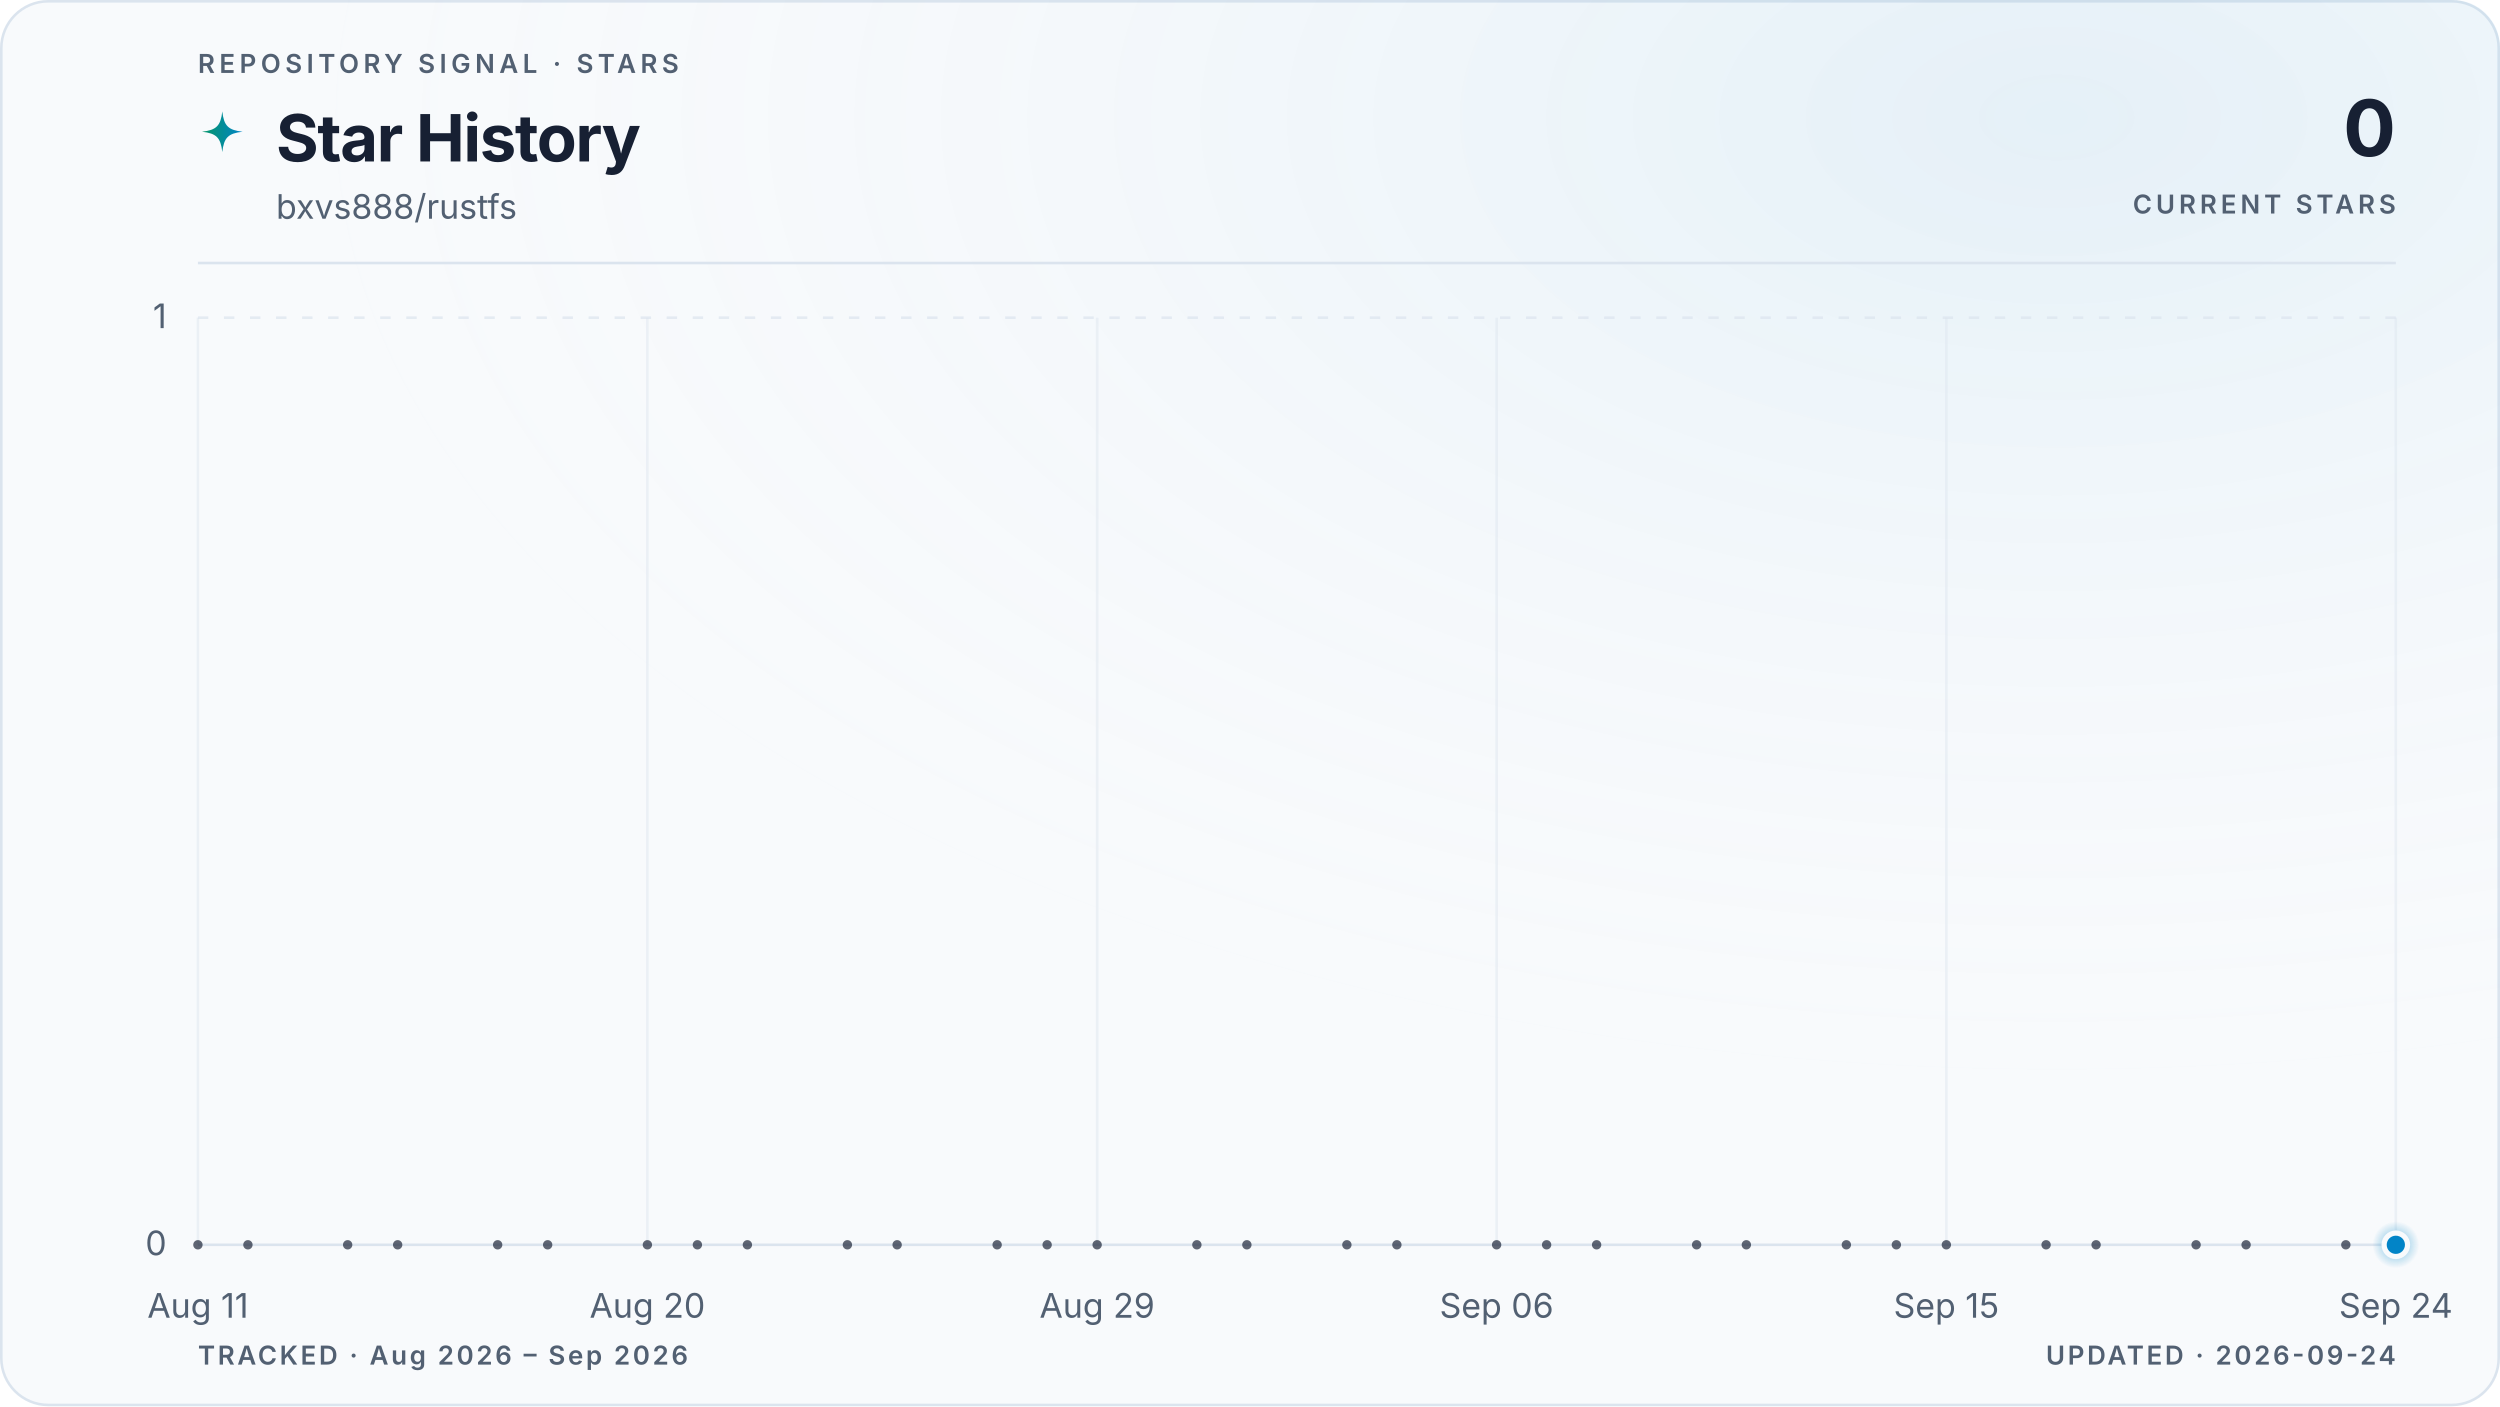
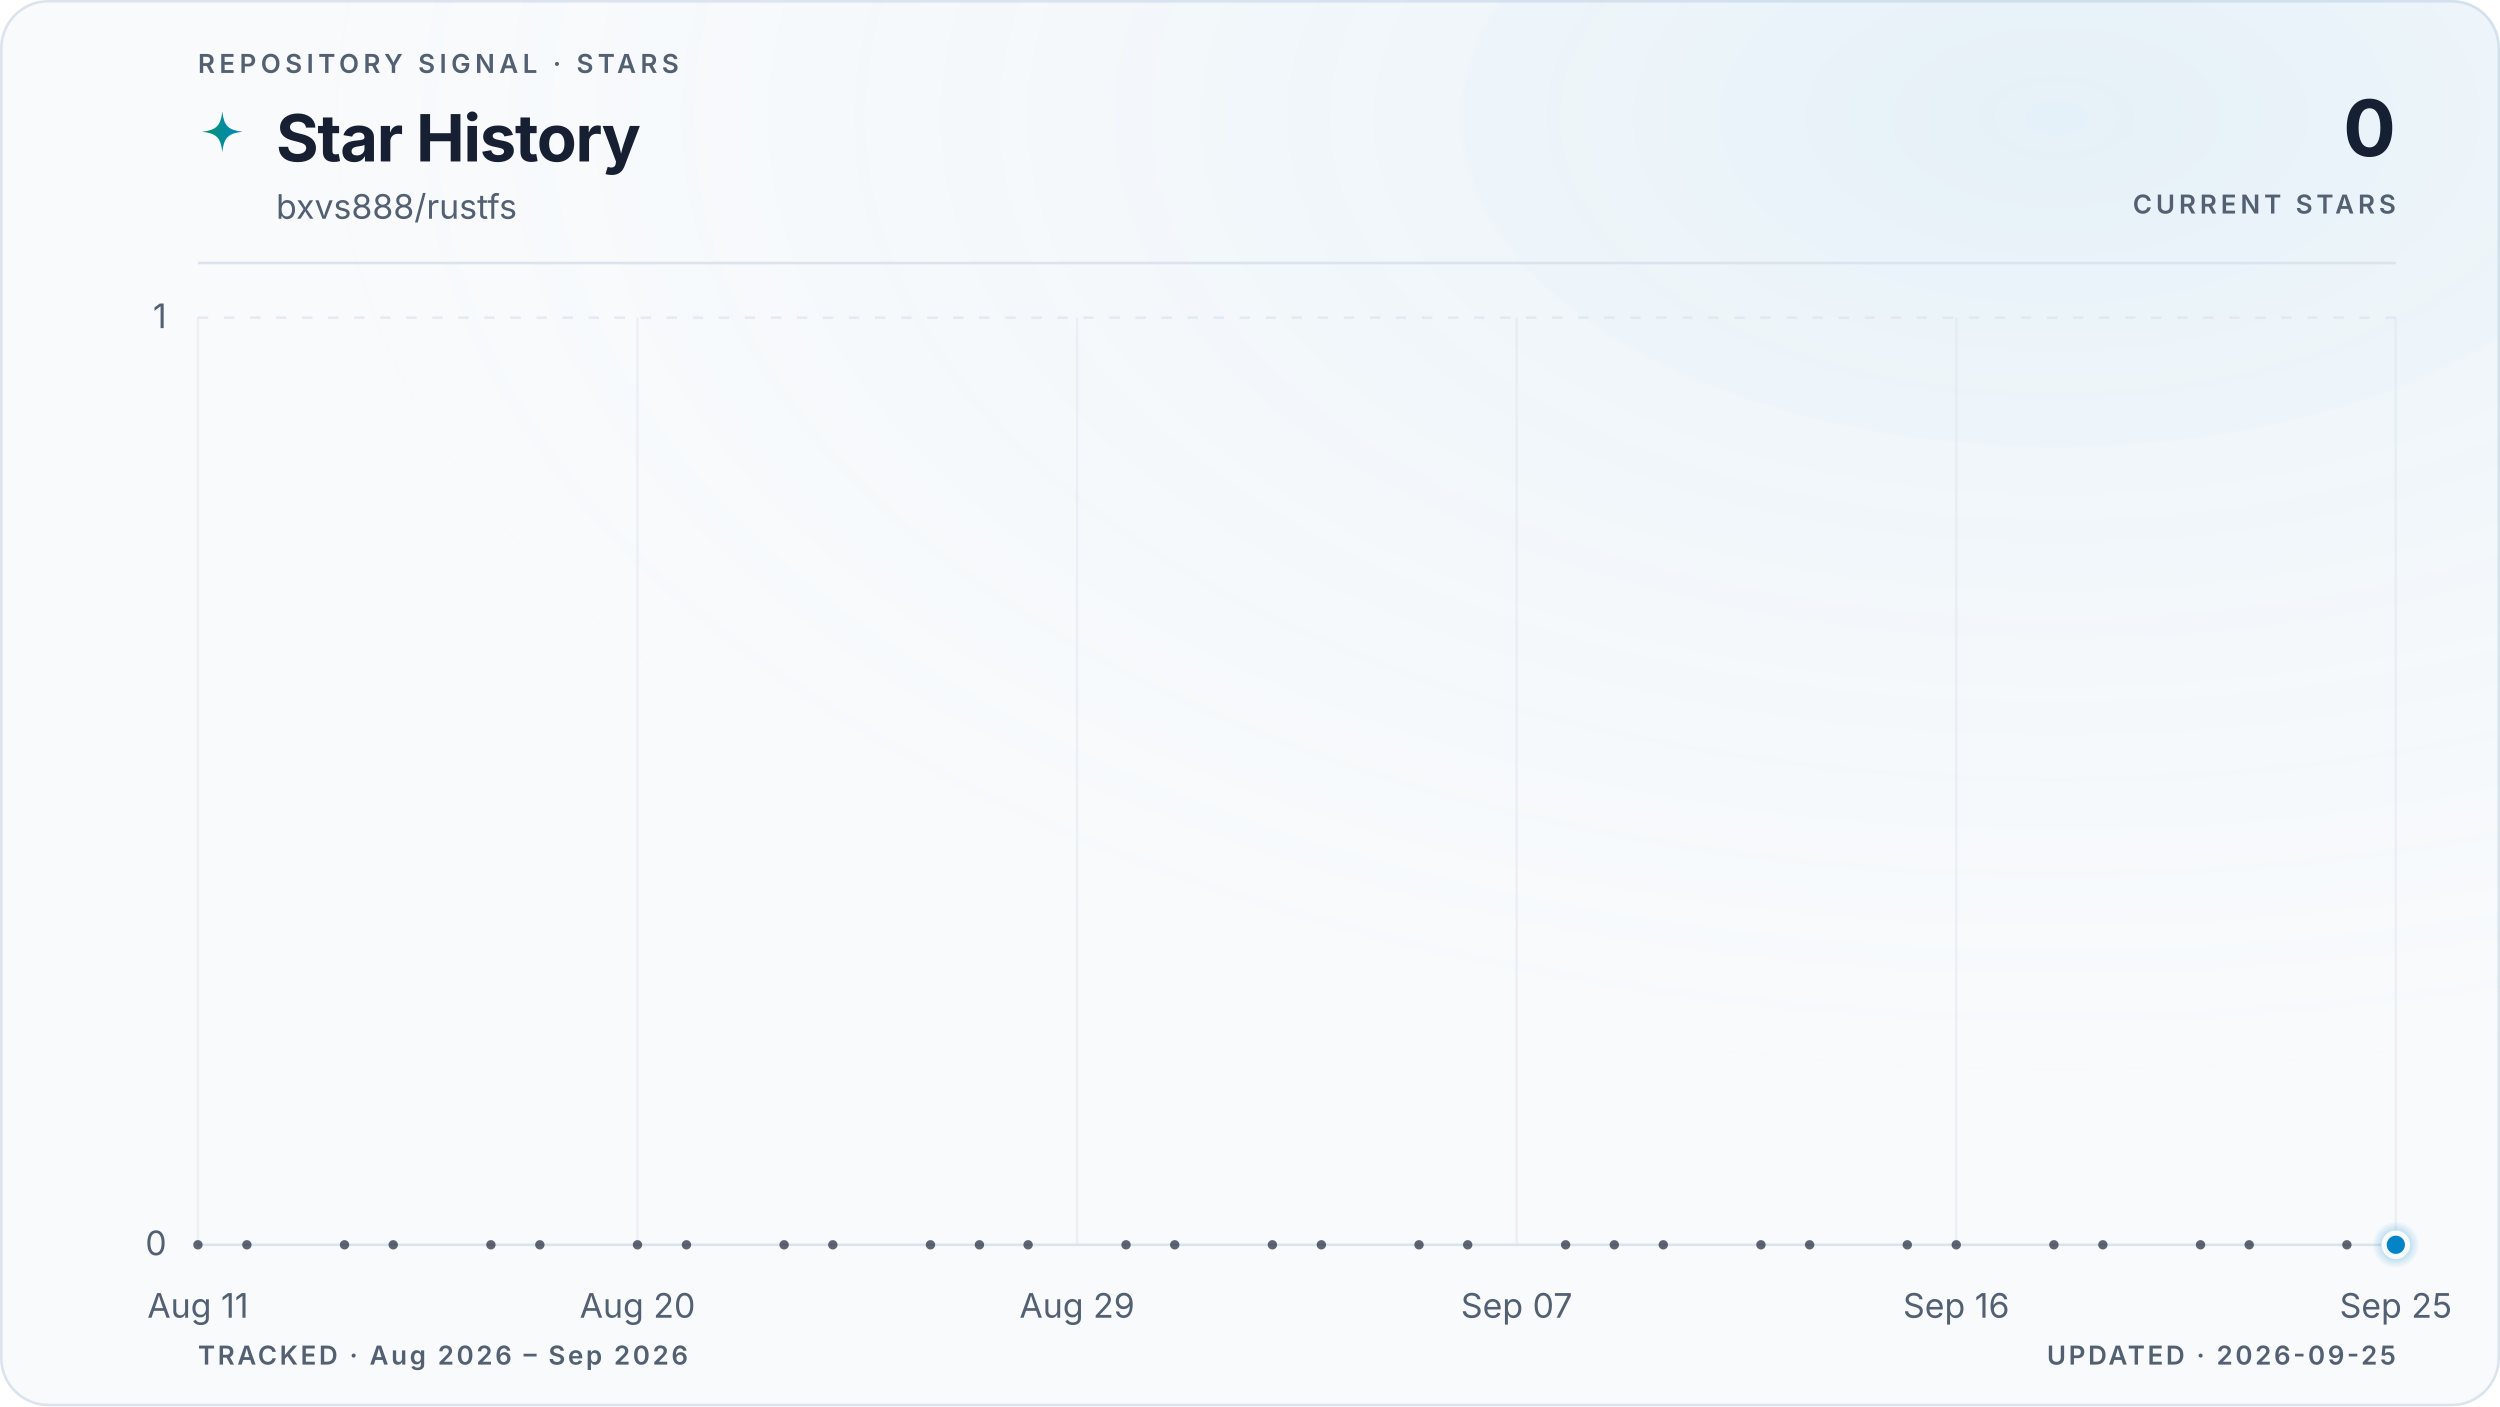
<svg xmlns="http://www.w3.org/2000/svg" viewBox="0 0 960 540" role="img" aria-labelledby="title description" data-style="gradient" data-variant="glow" data-layout="editorial" data-animated="true">
  <defs>
    <linearGradient id="trend" x1="0" y1="0" x2="1" y2="0">
      <stop offset="0%" stop-color="#059669" />
      <stop offset="100%" stop-color="#0284c7" />
    </linearGradient>
    <linearGradient id="area" x1="0" y1="0" x2="0" y2="1">
      <stop offset="0%" stop-color="#059669" stop-opacity="0.22" />
      <stop offset="55%" stop-color="#0284c7" stop-opacity="0.06" />
      <stop offset="100%" stop-color="#0284c7" stop-opacity="0" />
    </linearGradient>
    <radialGradient id="marker-halo" cx="50%" cy="50%" r="50%">
      <stop offset="0%" stop-color="#0284c7" stop-opacity="0.55" />
      <stop offset="100%" stop-color="#0284c7" stop-opacity="0" />
    </radialGradient>
    <radialGradient id="surface-glow" cx="82%" cy="8%" r="70%">
      <stop offset="0%" stop-color="#0284c7" stop-opacity="0.08" />
      <stop offset="100%" stop-color="#f8fafc" stop-opacity="0" />
    </radialGradient>
    <filter id="trend-glow" x="-20%" y="-20%" width="140%" height="140%">
      <feGaussianBlur stdDeviation="5" />
    </filter>
  </defs>
  <style>
.trend-enter{transform-box:fill-box;transform-origin:center;animation:trend-enter 520ms cubic-bezier(0.16,1,0.3,1)}
.marker-enter{transform-box:fill-box;transform-origin:center;animation:marker-enter 320ms cubic-bezier(0.16,1,0.3,1) 200ms both}
.marker-pulse{transform-box:fill-box;transform-origin:center;animation:marker-pulse 2.6s ease-out infinite}
@keyframes trend-enter{from{opacity:.35;transform:translateY(10px)}to{opacity:1;transform:translateY(0)}}
@keyframes marker-enter{from{opacity:0;transform:scale(.4)}to{opacity:1;transform:scale(1)}}
@keyframes marker-pulse{0%{opacity:.5;transform:scale(.7)}70%,100%{opacity:0;transform:scale(2.1)}}
@media (prefers-reduced-motion:reduce){.trend-enter,.marker-enter,.marker-pulse{animation:none!important}}
@media (prefers-reduced-motion:reduce){.marker-pulse{opacity:0}}
</style>
  <rect x="0.5" y="0.5" width="959" height="539" fill="#f8fafc" stroke="#dbe4ee" stroke-width="1" rx="18" />
  <rect width="960" height="540" fill="url(#surface-glow)" rx="18" />
  <text x="76" y="28" fill="#526072" font-family="ui-sans-serif, system-ui, -apple-system, BlinkMacSystemFont, 'Segoe UI', sans-serif" font-size="10" font-weight="600" letter-spacing="1.7">REPOSITORY SIGNAL · STARS</text>
  <path d="M12 1c.8 7.1 2.9 9.2 10 10-7.1.8-9.2 2.9-10 10-.8-7.1-2.9-9.2-10-10 7.1-.8 9.2-2.9 10-10Z" transform="translate(76 42) scale(.78)" fill="url(#trend)" aria-hidden="true" />
  <text x="106" y="62" fill="#172033" font-family="ui-sans-serif, system-ui, -apple-system, BlinkMacSystemFont, 'Segoe UI', sans-serif" font-size="25" font-weight="700" letter-spacing="-0.5">Star History</text>
  <text x="106" y="84" fill="#526072" font-family="ui-sans-serif, system-ui, -apple-system, BlinkMacSystemFont, 'Segoe UI', sans-serif" font-size="13">bxvs888/rustfs</text>
  <text x="920" y="60" fill="#172033" font-family="ui-sans-serif, system-ui, -apple-system, BlinkMacSystemFont, 'Segoe UI', sans-serif" font-size="30" font-weight="700" letter-spacing="-0.6" text-anchor="end">0</text>
  <text x="920" y="82" fill="#526072" font-family="ui-sans-serif, system-ui, -apple-system, BlinkMacSystemFont, 'Segoe UI', sans-serif" font-size="10" font-weight="600" letter-spacing="1.5" text-anchor="end">CURRENT STARS</text>
  <line x1="76" y1="101" x2="920" y2="101" stroke="#dbe4ee" stroke-width="1" />
  <line x1="76" y1="478.0" x2="920" y2="478.0" stroke="#dbe4ee" stroke-width="1" stroke-dasharray="0" opacity="1" />
  <text x="64" y="482.0" fill="#526072" font-family="ui-sans-serif, system-ui, -apple-system, BlinkMacSystemFont, 'Segoe UI', sans-serif" font-size="13" text-anchor="end">0</text>
  <line x1="76" y1="122.0" x2="920" y2="122.0" stroke="#dbe4ee" stroke-width="1" stroke-dasharray="4 6" opacity="0.7" />
  <text x="64" y="126.0" fill="#526072" font-family="ui-sans-serif, system-ui, -apple-system, BlinkMacSystemFont, 'Segoe UI', sans-serif" font-size="13" text-anchor="end">1</text>
  <line x1="76.0" y1="122" x2="76.0" y2="478" stroke="#dbe4ee" stroke-width="1" opacity="0.45" />
  <text x="76.0" y="506" fill="#526072" font-family="ui-sans-serif, system-ui, -apple-system, BlinkMacSystemFont, 'Segoe UI', sans-serif" font-size="13" text-anchor="middle">Aug 11</text>
-   <line x1="248.6" y1="122" x2="248.6" y2="478" stroke="#dbe4ee" stroke-width="1" opacity="0.45" />
-   <text x="248.6" y="506" fill="#526072" font-family="ui-sans-serif, system-ui, -apple-system, BlinkMacSystemFont, 'Segoe UI', sans-serif" font-size="13" text-anchor="middle">Aug 20</text>
-   <line x1="421.3" y1="122" x2="421.3" y2="478" stroke="#dbe4ee" stroke-width="1" opacity="0.45" />
-   <text x="421.3" y="506" fill="#526072" font-family="ui-sans-serif, system-ui, -apple-system, BlinkMacSystemFont, 'Segoe UI', sans-serif" font-size="13" text-anchor="middle">Aug 29</text>
-   <line x1="574.7" y1="122" x2="574.7" y2="478" stroke="#dbe4ee" stroke-width="1" opacity="0.45" />
-   <text x="574.7" y="506" fill="#526072" font-family="ui-sans-serif, system-ui, -apple-system, BlinkMacSystemFont, 'Segoe UI', sans-serif" font-size="13" text-anchor="middle">Sep 06</text>
-   <line x1="747.4" y1="122" x2="747.4" y2="478" stroke="#dbe4ee" stroke-width="1" opacity="0.45" />
-   <text x="747.4" y="506" fill="#526072" font-family="ui-sans-serif, system-ui, -apple-system, BlinkMacSystemFont, 'Segoe UI', sans-serif" font-size="13" text-anchor="middle">Sep 15</text>
+   <line x1="244.8" y1="122" x2="244.8" y2="478" stroke="#dbe4ee" stroke-width="1" opacity="0.45" />
+   <text x="244.8" y="506" fill="#526072" font-family="ui-sans-serif, system-ui, -apple-system, BlinkMacSystemFont, 'Segoe UI', sans-serif" font-size="13" text-anchor="middle">Aug 20</text>
+   <line x1="413.6" y1="122" x2="413.6" y2="478" stroke="#dbe4ee" stroke-width="1" opacity="0.45" />
+   <text x="413.6" y="506" fill="#526072" font-family="ui-sans-serif, system-ui, -apple-system, BlinkMacSystemFont, 'Segoe UI', sans-serif" font-size="13" text-anchor="middle">Aug 29</text>
+   <line x1="582.4" y1="122" x2="582.4" y2="478" stroke="#dbe4ee" stroke-width="1" opacity="0.45" />
+   <text x="582.4" y="506" fill="#526072" font-family="ui-sans-serif, system-ui, -apple-system, BlinkMacSystemFont, 'Segoe UI', sans-serif" font-size="13" text-anchor="middle">Sep 07</text>
+   <line x1="751.2" y1="122" x2="751.2" y2="478" stroke="#dbe4ee" stroke-width="1" opacity="0.45" />
+   <text x="751.2" y="506" fill="#526072" font-family="ui-sans-serif, system-ui, -apple-system, BlinkMacSystemFont, 'Segoe UI', sans-serif" font-size="13" text-anchor="middle">Sep 16</text>
  <line x1="920.0" y1="122" x2="920.0" y2="478" stroke="#dbe4ee" stroke-width="1" opacity="0.45" />
-   <text x="920.0" y="506" fill="#526072" font-family="ui-sans-serif, system-ui, -apple-system, BlinkMacSystemFont, 'Segoe UI', sans-serif" font-size="13" text-anchor="middle">Sep 24</text>
+   <text x="920.0" y="506" fill="#526072" font-family="ui-sans-serif, system-ui, -apple-system, BlinkMacSystemFont, 'Segoe UI', sans-serif" font-size="13" text-anchor="middle">Sep 25</text>
  <g class="trend-enter">
-     <path d="M 76.0 478.0 C 82.4 478.0, 88.8 478.0, 95.2 478.0 C 101.6 478.0, 108.0 478.0, 114.4 478.0 C 120.8 478.0, 127.2 478.0, 133.5 478.0 C 139.9 478.0, 146.3 478.0, 152.7 478.0 C 159.1 478.0, 165.5 478.0, 171.9 478.0 C 178.3 478.0, 184.7 478.0, 191.1 478.0 C 197.5 478.0, 203.9 478.0, 210.3 478.0 C 216.7 478.0, 223.1 478.0, 229.5 478.0 C 235.8 478.0, 242.2 478.0, 248.6 478.0 C 255.0 478.0, 261.4 478.0, 267.8 478.0 C 274.2 478.0, 280.6 478.0, 287.0 478.0 C 293.4 478.0, 299.8 478.0, 306.2 478.0 C 312.6 478.0, 319.0 478.0, 325.4 478.0 C 331.8 478.0, 338.2 478.0, 344.5 478.0 C 350.9 478.0, 357.3 478.0, 363.7 478.0 C 370.1 478.0, 376.5 478.0, 382.9 478.0 C 389.3 478.0, 395.7 478.0, 402.1 478.0 C 408.5 478.0, 414.9 478.0, 421.3 478.0 C 427.7 478.0, 434.1 478.0, 440.5 478.0 C 446.8 478.0, 453.2 478.0, 459.6 478.0 C 466.0 478.0, 472.4 478.0, 478.8 478.0 C 485.2 478.0, 491.6 478.0, 498.0 478.0 C 504.4 478.0, 510.8 478.0, 517.2 478.0 C 523.6 478.0, 530.0 478.0, 536.4 478.0 C 542.8 478.0, 549.2 478.0, 555.5 478.0 C 561.9 478.0, 568.3 478.0, 574.7 478.0 C 581.1 478.0, 587.5 478.0, 593.9 478.0 C 600.3 478.0, 606.7 478.0, 613.1 478.0 C 619.5 478.0, 625.9 478.0, 632.3 478.0 C 638.7 478.0, 645.1 478.0, 651.5 478.0 C 657.8 478.0, 664.2 478.0, 670.6 478.0 C 677.0 478.0, 683.4 478.0, 689.8 478.0 C 696.2 478.0, 702.6 478.0, 709.0 478.0 C 715.4 478.0, 721.8 478.0, 728.2 478.0 C 734.6 478.0, 741.0 478.0, 747.4 478.0 C 753.8 478.0, 760.2 478.0, 766.5 478.0 C 772.9 478.0, 779.3 478.0, 785.7 478.0 C 792.1 478.0, 798.5 478.0, 804.9 478.0 C 811.3 478.0, 817.7 478.0, 824.1 478.0 C 830.5 478.0, 836.9 478.0, 843.3 478.0 C 849.7 478.0, 856.1 478.0, 862.5 478.0 C 868.8 478.0, 875.2 478.0, 881.6 478.0 C 888.0 478.0, 894.4 478.0, 900.8 478.0 C 907.2 478.0, 913.6 478.0, 920.0 478.0 L 920.0 478.0 L 76.0 478.0 Z" fill="url(#area)" />
-     <path d="M 76.0 478.0 C 82.4 478.0, 88.8 478.0, 95.2 478.0 C 101.6 478.0, 108.0 478.0, 114.4 478.0 C 120.8 478.0, 127.2 478.0, 133.5 478.0 C 139.9 478.0, 146.3 478.0, 152.7 478.0 C 159.1 478.0, 165.5 478.0, 171.9 478.0 C 178.3 478.0, 184.7 478.0, 191.1 478.0 C 197.5 478.0, 203.9 478.0, 210.3 478.0 C 216.7 478.0, 223.1 478.0, 229.5 478.0 C 235.8 478.0, 242.2 478.0, 248.6 478.0 C 255.0 478.0, 261.4 478.0, 267.8 478.0 C 274.2 478.0, 280.6 478.0, 287.0 478.0 C 293.4 478.0, 299.8 478.0, 306.2 478.0 C 312.6 478.0, 319.0 478.0, 325.4 478.0 C 331.8 478.0, 338.2 478.0, 344.5 478.0 C 350.9 478.0, 357.3 478.0, 363.7 478.0 C 370.1 478.0, 376.5 478.0, 382.9 478.0 C 389.3 478.0, 395.7 478.0, 402.1 478.0 C 408.5 478.0, 414.9 478.0, 421.3 478.0 C 427.7 478.0, 434.1 478.0, 440.5 478.0 C 446.8 478.0, 453.2 478.0, 459.6 478.0 C 466.0 478.0, 472.4 478.0, 478.8 478.0 C 485.2 478.0, 491.6 478.0, 498.0 478.0 C 504.4 478.0, 510.8 478.0, 517.2 478.0 C 523.6 478.0, 530.0 478.0, 536.4 478.0 C 542.8 478.0, 549.2 478.0, 555.5 478.0 C 561.9 478.0, 568.3 478.0, 574.7 478.0 C 581.1 478.0, 587.5 478.0, 593.9 478.0 C 600.3 478.0, 606.7 478.0, 613.1 478.0 C 619.5 478.0, 625.9 478.0, 632.3 478.0 C 638.7 478.0, 645.1 478.0, 651.5 478.0 C 657.8 478.0, 664.2 478.0, 670.6 478.0 C 677.0 478.0, 683.4 478.0, 689.8 478.0 C 696.2 478.0, 702.6 478.0, 709.0 478.0 C 715.4 478.0, 721.8 478.0, 728.2 478.0 C 734.6 478.0, 741.0 478.0, 747.4 478.0 C 753.8 478.0, 760.2 478.0, 766.5 478.0 C 772.9 478.0, 779.3 478.0, 785.7 478.0 C 792.1 478.0, 798.5 478.0, 804.9 478.0 C 811.3 478.0, 817.7 478.0, 824.1 478.0 C 830.5 478.0, 836.9 478.0, 843.3 478.0 C 849.7 478.0, 856.1 478.0, 862.5 478.0 C 868.8 478.0, 875.2 478.0, 881.6 478.0 C 888.0 478.0, 894.4 478.0, 900.8 478.0 C 907.2 478.0, 913.6 478.0, 920.0 478.0" fill="none" stroke="url(#trend)" stroke-width="10" stroke-linecap="round" stroke-linejoin="round" opacity="0.10" filter="url(#trend-glow)" />
-     <path d="M 76.0 478.0 C 82.4 478.0, 88.8 478.0, 95.2 478.0 C 101.6 478.0, 108.0 478.0, 114.4 478.0 C 120.8 478.0, 127.2 478.0, 133.5 478.0 C 139.9 478.0, 146.3 478.0, 152.7 478.0 C 159.1 478.0, 165.5 478.0, 171.9 478.0 C 178.3 478.0, 184.7 478.0, 191.1 478.0 C 197.5 478.0, 203.9 478.0, 210.3 478.0 C 216.7 478.0, 223.1 478.0, 229.5 478.0 C 235.8 478.0, 242.2 478.0, 248.6 478.0 C 255.0 478.0, 261.4 478.0, 267.8 478.0 C 274.2 478.0, 280.6 478.0, 287.0 478.0 C 293.4 478.0, 299.8 478.0, 306.2 478.0 C 312.6 478.0, 319.0 478.0, 325.4 478.0 C 331.8 478.0, 338.2 478.0, 344.5 478.0 C 350.9 478.0, 357.3 478.0, 363.7 478.0 C 370.1 478.0, 376.5 478.0, 382.9 478.0 C 389.3 478.0, 395.7 478.0, 402.1 478.0 C 408.5 478.0, 414.9 478.0, 421.3 478.0 C 427.7 478.0, 434.1 478.0, 440.5 478.0 C 446.8 478.0, 453.2 478.0, 459.6 478.0 C 466.0 478.0, 472.4 478.0, 478.8 478.0 C 485.2 478.0, 491.6 478.0, 498.0 478.0 C 504.4 478.0, 510.8 478.0, 517.2 478.0 C 523.6 478.0, 530.0 478.0, 536.4 478.0 C 542.8 478.0, 549.2 478.0, 555.5 478.0 C 561.9 478.0, 568.3 478.0, 574.7 478.0 C 581.1 478.0, 587.5 478.0, 593.9 478.0 C 600.3 478.0, 606.7 478.0, 613.1 478.0 C 619.5 478.0, 625.9 478.0, 632.3 478.0 C 638.7 478.0, 645.1 478.0, 651.5 478.0 C 657.8 478.0, 664.2 478.0, 670.6 478.0 C 677.0 478.0, 683.4 478.0, 689.8 478.0 C 696.2 478.0, 702.6 478.0, 709.0 478.0 C 715.4 478.0, 721.8 478.0, 728.2 478.0 C 734.6 478.0, 741.0 478.0, 747.4 478.0 C 753.8 478.0, 760.2 478.0, 766.5 478.0 C 772.9 478.0, 779.3 478.0, 785.7 478.0 C 792.1 478.0, 798.5 478.0, 804.9 478.0 C 811.3 478.0, 817.7 478.0, 824.1 478.0 C 830.5 478.0, 836.9 478.0, 843.3 478.0 C 849.7 478.0, 856.1 478.0, 862.5 478.0 C 868.8 478.0, 875.2 478.0, 881.6 478.0 C 888.0 478.0, 894.4 478.0, 900.8 478.0 C 907.2 478.0, 913.6 478.0, 920.0 478.0" fill="none" stroke="url(#trend)" stroke-width="3" stroke-linecap="round" stroke-linejoin="round" />
+     <path d="M 76.0 478.0 C 82.3 478.0, 88.5 478.0, 94.8 478.0 C 101.0 478.0, 107.3 478.0, 113.5 478.0 C 119.8 478.0, 126.0 478.0, 132.3 478.0 C 138.5 478.0, 144.8 478.0, 151.0 478.0 C 157.3 478.0, 163.5 478.0, 169.8 478.0 C 176.0 478.0, 182.3 478.0, 188.5 478.0 C 194.8 478.0, 201.0 478.0, 207.3 478.0 C 213.5 478.0, 219.8 478.0, 226.0 478.0 C 232.3 478.0, 238.5 478.0, 244.8 478.0 C 251.1 478.0, 257.3 478.0, 263.6 478.0 C 269.8 478.0, 276.1 478.0, 282.3 478.0 C 288.6 478.0, 294.8 478.0, 301.1 478.0 C 307.3 478.0, 313.6 478.0, 319.8 478.0 C 326.1 478.0, 332.3 478.0, 338.6 478.0 C 344.8 478.0, 351.1 478.0, 357.3 478.0 C 363.6 478.0, 369.8 478.0, 376.1 478.0 C 382.3 478.0, 388.6 478.0, 394.8 478.0 C 401.1 478.0, 407.3 478.0, 413.6 478.0 C 419.9 478.0, 426.1 478.0, 432.4 478.0 C 438.6 478.0, 444.9 478.0, 451.1 478.0 C 457.4 478.0, 463.6 478.0, 469.9 478.0 C 476.1 478.0, 482.4 478.0, 488.6 478.0 C 494.9 478.0, 501.1 478.0, 507.4 478.0 C 513.6 478.0, 519.9 478.0, 526.1 478.0 C 532.4 478.0, 538.6 478.0, 544.9 478.0 C 551.1 478.0, 557.4 478.0, 563.6 478.0 C 569.9 478.0, 576.1 478.0, 582.4 478.0 C 588.7 478.0, 594.9 478.0, 601.2 478.0 C 607.4 478.0, 613.7 478.0, 619.9 478.0 C 626.2 478.0, 632.4 478.0, 638.7 478.0 C 644.9 478.0, 651.2 478.0, 657.4 478.0 C 663.7 478.0, 669.9 478.0, 676.2 478.0 C 682.4 478.0, 688.7 478.0, 694.9 478.0 C 701.2 478.0, 707.4 478.0, 713.7 478.0 C 719.9 478.0, 726.2 478.0, 732.4 478.0 C 738.7 478.0, 744.9 478.0, 751.2 478.0 C 757.5 478.0, 763.7 478.0, 770.0 478.0 C 776.2 478.0, 782.5 478.0, 788.7 478.0 C 795.0 478.0, 801.2 478.0, 807.5 478.0 C 813.7 478.0, 820.0 478.0, 826.2 478.0 C 832.5 478.0, 838.7 478.0, 845.0 478.0 C 851.2 478.0, 857.5 478.0, 863.7 478.0 C 870.0 478.0, 876.2 478.0, 882.5 478.0 C 888.7 478.0, 895.0 478.0, 901.2 478.0 C 907.5 478.0, 913.7 478.0, 920.0 478.0 L 920.0 478.0 L 76.0 478.0 Z" fill="url(#area)" />
+     <path d="M 76.0 478.0 C 82.3 478.0, 88.5 478.0, 94.8 478.0 C 101.0 478.0, 107.3 478.0, 113.5 478.0 C 119.8 478.0, 126.0 478.0, 132.3 478.0 C 138.5 478.0, 144.8 478.0, 151.0 478.0 C 157.3 478.0, 163.5 478.0, 169.8 478.0 C 176.0 478.0, 182.3 478.0, 188.5 478.0 C 194.8 478.0, 201.0 478.0, 207.3 478.0 C 213.5 478.0, 219.8 478.0, 226.0 478.0 C 232.3 478.0, 238.5 478.0, 244.8 478.0 C 251.1 478.0, 257.3 478.0, 263.6 478.0 C 269.8 478.0, 276.1 478.0, 282.3 478.0 C 288.6 478.0, 294.8 478.0, 301.1 478.0 C 307.3 478.0, 313.6 478.0, 319.8 478.0 C 326.1 478.0, 332.3 478.0, 338.6 478.0 C 344.8 478.0, 351.1 478.0, 357.3 478.0 C 363.6 478.0, 369.8 478.0, 376.1 478.0 C 382.3 478.0, 388.6 478.0, 394.8 478.0 C 401.1 478.0, 407.3 478.0, 413.6 478.0 C 419.9 478.0, 426.1 478.0, 432.4 478.0 C 438.6 478.0, 444.9 478.0, 451.1 478.0 C 457.4 478.0, 463.6 478.0, 469.9 478.0 C 476.1 478.0, 482.4 478.0, 488.6 478.0 C 494.9 478.0, 501.1 478.0, 507.4 478.0 C 513.6 478.0, 519.9 478.0, 526.1 478.0 C 532.4 478.0, 538.6 478.0, 544.9 478.0 C 551.1 478.0, 557.4 478.0, 563.6 478.0 C 569.9 478.0, 576.1 478.0, 582.4 478.0 C 588.7 478.0, 594.9 478.0, 601.2 478.0 C 607.4 478.0, 613.7 478.0, 619.9 478.0 C 626.2 478.0, 632.4 478.0, 638.7 478.0 C 644.9 478.0, 651.2 478.0, 657.4 478.0 C 663.7 478.0, 669.9 478.0, 676.2 478.0 C 682.4 478.0, 688.7 478.0, 694.9 478.0 C 701.2 478.0, 707.4 478.0, 713.7 478.0 C 719.9 478.0, 726.2 478.0, 732.4 478.0 C 738.7 478.0, 744.9 478.0, 751.2 478.0 C 757.5 478.0, 763.7 478.0, 770.0 478.0 C 776.2 478.0, 782.5 478.0, 788.7 478.0 C 795.0 478.0, 801.2 478.0, 807.5 478.0 C 813.7 478.0, 820.0 478.0, 826.2 478.0 C 832.5 478.0, 838.7 478.0, 845.0 478.0 C 851.2 478.0, 857.5 478.0, 863.7 478.0 C 870.0 478.0, 876.2 478.0, 882.5 478.0 C 888.7 478.0, 895.0 478.0, 901.2 478.0 C 907.5 478.0, 913.7 478.0, 920.0 478.0" fill="none" stroke="url(#trend)" stroke-width="10" stroke-linecap="round" stroke-linejoin="round" opacity="0.10" filter="url(#trend-glow)" />
+     <path d="M 76.0 478.0 C 82.3 478.0, 88.5 478.0, 94.8 478.0 C 101.0 478.0, 107.3 478.0, 113.5 478.0 C 119.8 478.0, 126.0 478.0, 132.3 478.0 C 138.5 478.0, 144.8 478.0, 151.0 478.0 C 157.3 478.0, 163.5 478.0, 169.8 478.0 C 176.0 478.0, 182.3 478.0, 188.5 478.0 C 194.8 478.0, 201.0 478.0, 207.3 478.0 C 213.5 478.0, 219.8 478.0, 226.0 478.0 C 232.3 478.0, 238.5 478.0, 244.8 478.0 C 251.1 478.0, 257.3 478.0, 263.6 478.0 C 269.8 478.0, 276.1 478.0, 282.3 478.0 C 288.6 478.0, 294.8 478.0, 301.1 478.0 C 307.3 478.0, 313.6 478.0, 319.8 478.0 C 326.1 478.0, 332.3 478.0, 338.6 478.0 C 344.8 478.0, 351.1 478.0, 357.3 478.0 C 363.6 478.0, 369.8 478.0, 376.1 478.0 C 382.3 478.0, 388.6 478.0, 394.8 478.0 C 401.1 478.0, 407.3 478.0, 413.6 478.0 C 419.9 478.0, 426.1 478.0, 432.4 478.0 C 438.6 478.0, 444.9 478.0, 451.1 478.0 C 457.4 478.0, 463.6 478.0, 469.9 478.0 C 476.1 478.0, 482.4 478.0, 488.6 478.0 C 494.9 478.0, 501.1 478.0, 507.4 478.0 C 513.6 478.0, 519.9 478.0, 526.1 478.0 C 532.4 478.0, 538.6 478.0, 544.9 478.0 C 551.1 478.0, 557.4 478.0, 563.6 478.0 C 569.9 478.0, 576.1 478.0, 582.4 478.0 C 588.7 478.0, 594.9 478.0, 601.2 478.0 C 607.4 478.0, 613.7 478.0, 619.9 478.0 C 626.2 478.0, 632.4 478.0, 638.7 478.0 C 644.9 478.0, 651.2 478.0, 657.4 478.0 C 663.7 478.0, 669.9 478.0, 676.2 478.0 C 682.4 478.0, 688.7 478.0, 694.9 478.0 C 701.2 478.0, 707.4 478.0, 713.7 478.0 C 719.9 478.0, 726.2 478.0, 732.4 478.0 C 738.7 478.0, 744.9 478.0, 751.2 478.0 C 757.5 478.0, 763.7 478.0, 770.0 478.0 C 776.2 478.0, 782.5 478.0, 788.7 478.0 C 795.0 478.0, 801.2 478.0, 807.5 478.0 C 813.7 478.0, 820.0 478.0, 826.2 478.0 C 832.5 478.0, 838.7 478.0, 845.0 478.0 C 851.2 478.0, 857.5 478.0, 863.7 478.0 C 870.0 478.0, 876.2 478.0, 882.5 478.0 C 888.7 478.0, 895.0 478.0, 901.2 478.0 C 907.5 478.0, 913.7 478.0, 920.0 478.0" fill="none" stroke="url(#trend)" stroke-width="3" stroke-linecap="round" stroke-linejoin="round" />
    <g data-point-count="31" fill="#172033" opacity="0.68">
      <circle cx="76.0" cy="478.0" r="1.8" />
-       <circle cx="95.2" cy="478.0" r="1.8" />
-       <circle cx="133.5" cy="478.0" r="1.8" />
-       <circle cx="152.7" cy="478.0" r="1.8" />
-       <circle cx="191.1" cy="478.0" r="1.8" />
-       <circle cx="210.3" cy="478.0" r="1.8" />
-       <circle cx="248.6" cy="478.0" r="1.8" />
-       <circle cx="267.8" cy="478.0" r="1.8" />
-       <circle cx="287.0" cy="478.0" r="1.8" />
-       <circle cx="325.4" cy="478.0" r="1.8" />
-       <circle cx="344.5" cy="478.0" r="1.8" />
-       <circle cx="382.9" cy="478.0" r="1.8" />
-       <circle cx="402.1" cy="478.0" r="1.8" />
-       <circle cx="421.3" cy="478.0" r="1.8" />
-       <circle cx="459.6" cy="478.0" r="1.8" />
-       <circle cx="478.8" cy="478.0" r="1.8" />
-       <circle cx="517.2" cy="478.0" r="1.8" />
-       <circle cx="536.4" cy="478.0" r="1.8" />
-       <circle cx="574.7" cy="478.0" r="1.8" />
-       <circle cx="593.9" cy="478.0" r="1.8" />
-       <circle cx="613.1" cy="478.0" r="1.8" />
-       <circle cx="651.5" cy="478.0" r="1.8" />
-       <circle cx="670.6" cy="478.0" r="1.8" />
-       <circle cx="709.0" cy="478.0" r="1.8" />
-       <circle cx="728.2" cy="478.0" r="1.8" />
-       <circle cx="747.4" cy="478.0" r="1.8" />
-       <circle cx="785.7" cy="478.0" r="1.8" />
-       <circle cx="804.9" cy="478.0" r="1.8" />
-       <circle cx="843.3" cy="478.0" r="1.8" />
-       <circle cx="862.5" cy="478.0" r="1.8" />
-       <circle cx="900.8" cy="478.0" r="1.8" />
+       <circle cx="94.8" cy="478.0" r="1.8" />
+       <circle cx="132.3" cy="478.0" r="1.8" />
+       <circle cx="151.0" cy="478.0" r="1.8" />
+       <circle cx="188.5" cy="478.0" r="1.8" />
+       <circle cx="207.3" cy="478.0" r="1.8" />
+       <circle cx="244.8" cy="478.0" r="1.8" />
+       <circle cx="263.6" cy="478.0" r="1.8" />
+       <circle cx="301.1" cy="478.0" r="1.8" />
+       <circle cx="319.8" cy="478.0" r="1.8" />
+       <circle cx="357.3" cy="478.0" r="1.8" />
+       <circle cx="376.1" cy="478.0" r="1.8" />
+       <circle cx="394.8" cy="478.0" r="1.8" />
+       <circle cx="432.4" cy="478.0" r="1.8" />
+       <circle cx="451.1" cy="478.0" r="1.8" />
+       <circle cx="488.6" cy="478.0" r="1.8" />
+       <circle cx="507.4" cy="478.0" r="1.8" />
+       <circle cx="544.9" cy="478.0" r="1.8" />
+       <circle cx="563.6" cy="478.0" r="1.8" />
+       <circle cx="601.2" cy="478.0" r="1.8" />
+       <circle cx="619.9" cy="478.0" r="1.8" />
+       <circle cx="638.7" cy="478.0" r="1.8" />
+       <circle cx="676.2" cy="478.0" r="1.8" />
+       <circle cx="694.9" cy="478.0" r="1.8" />
+       <circle cx="732.4" cy="478.0" r="1.8" />
+       <circle cx="751.2" cy="478.0" r="1.8" />
+       <circle cx="788.7" cy="478.0" r="1.8" />
+       <circle cx="807.5" cy="478.0" r="1.8" />
+       <circle cx="845.0" cy="478.0" r="1.8" />
+       <circle cx="863.7" cy="478.0" r="1.8" />
+       <circle cx="901.2" cy="478.0" r="1.8" />
    </g>
  </g>
  <g class="marker-enter">
    <circle class="marker-pulse" cx="920.0" cy="478.0" r="9" fill="url(#marker-halo)" />
    <circle cx="920.0" cy="478.0" r="4.5" fill="#0284c7" stroke="#f8fafc" stroke-width="2" />
  </g>
  <text x="76" y="524" fill="#526072" font-family="ui-sans-serif, system-ui, -apple-system, BlinkMacSystemFont, 'Segoe UI', sans-serif" font-size="10" font-weight="600" letter-spacing="1">TRACKED · Aug 2026 – Sep 2026</text>
-   <text x="920" y="524" fill="#526072" font-family="ui-sans-serif, system-ui, -apple-system, BlinkMacSystemFont, 'Segoe UI', sans-serif" font-size="10" font-weight="600" letter-spacing="1" text-anchor="end">UPDATED · 2026-09-24</text>
+   <text x="920" y="524" fill="#526072" font-family="ui-sans-serif, system-ui, -apple-system, BlinkMacSystemFont, 'Segoe UI', sans-serif" font-size="10" font-weight="600" letter-spacing="1" text-anchor="end">UPDATED · 2026-09-25</text>
</svg>
